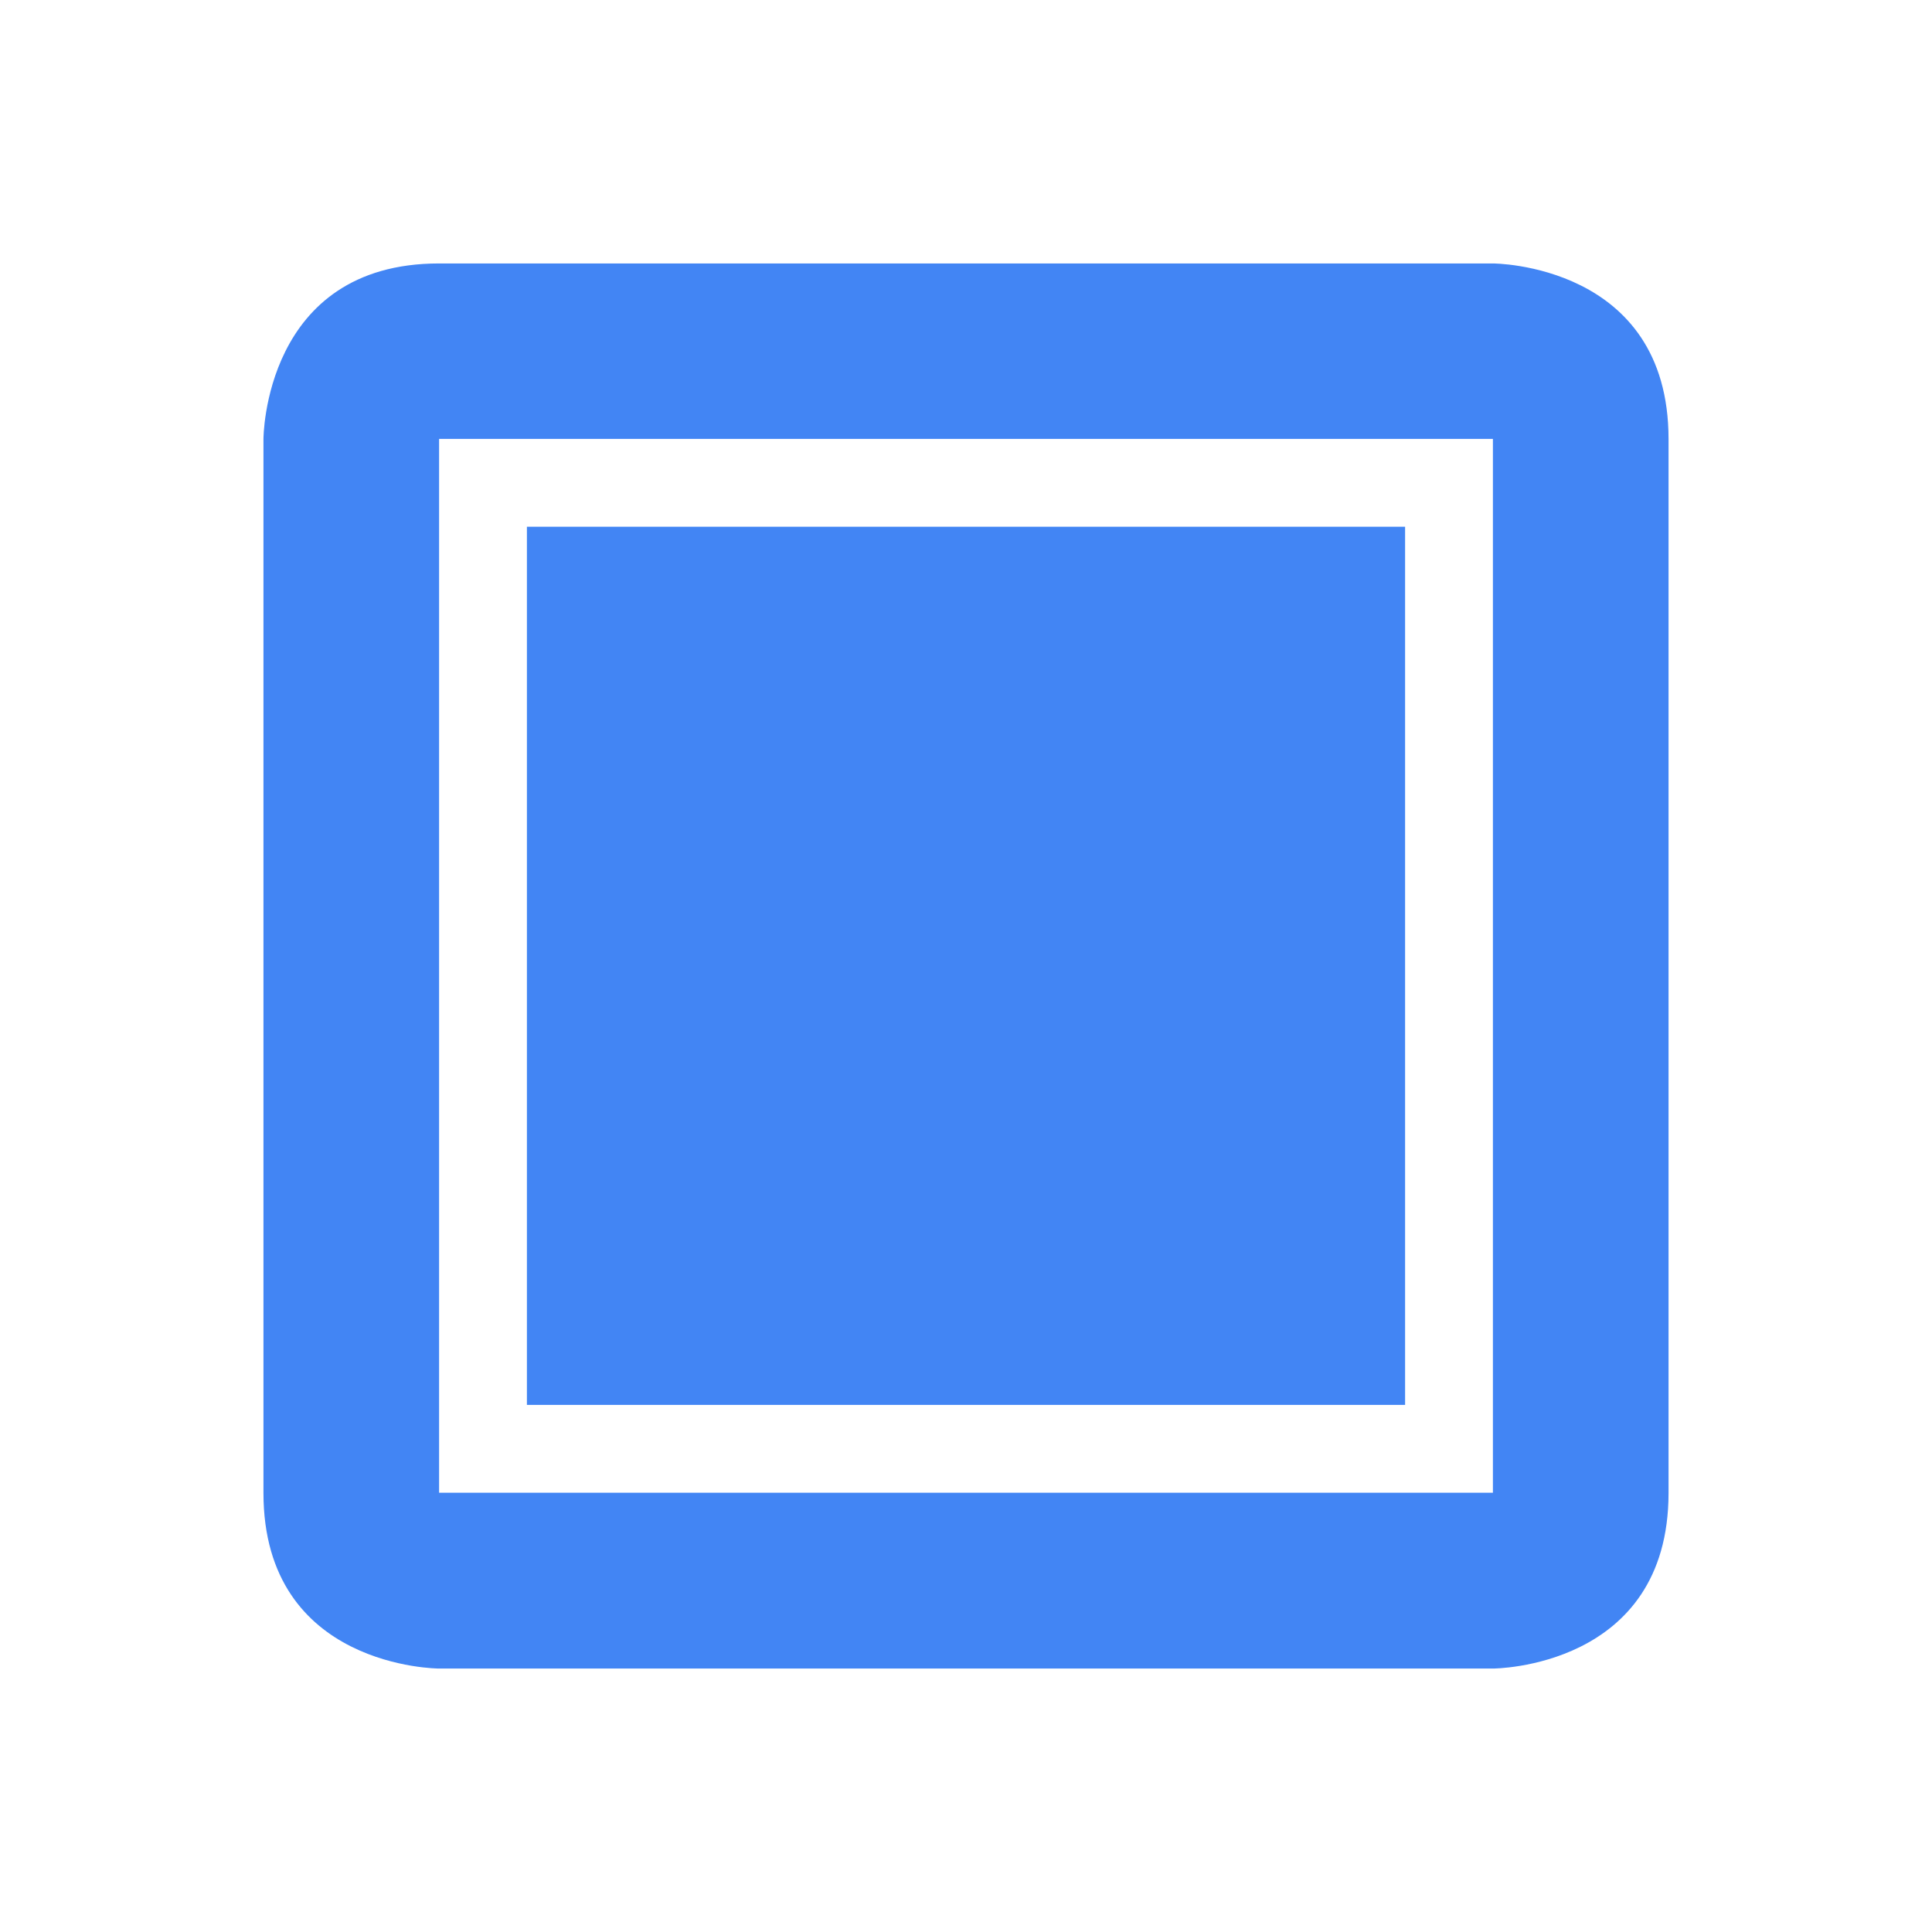
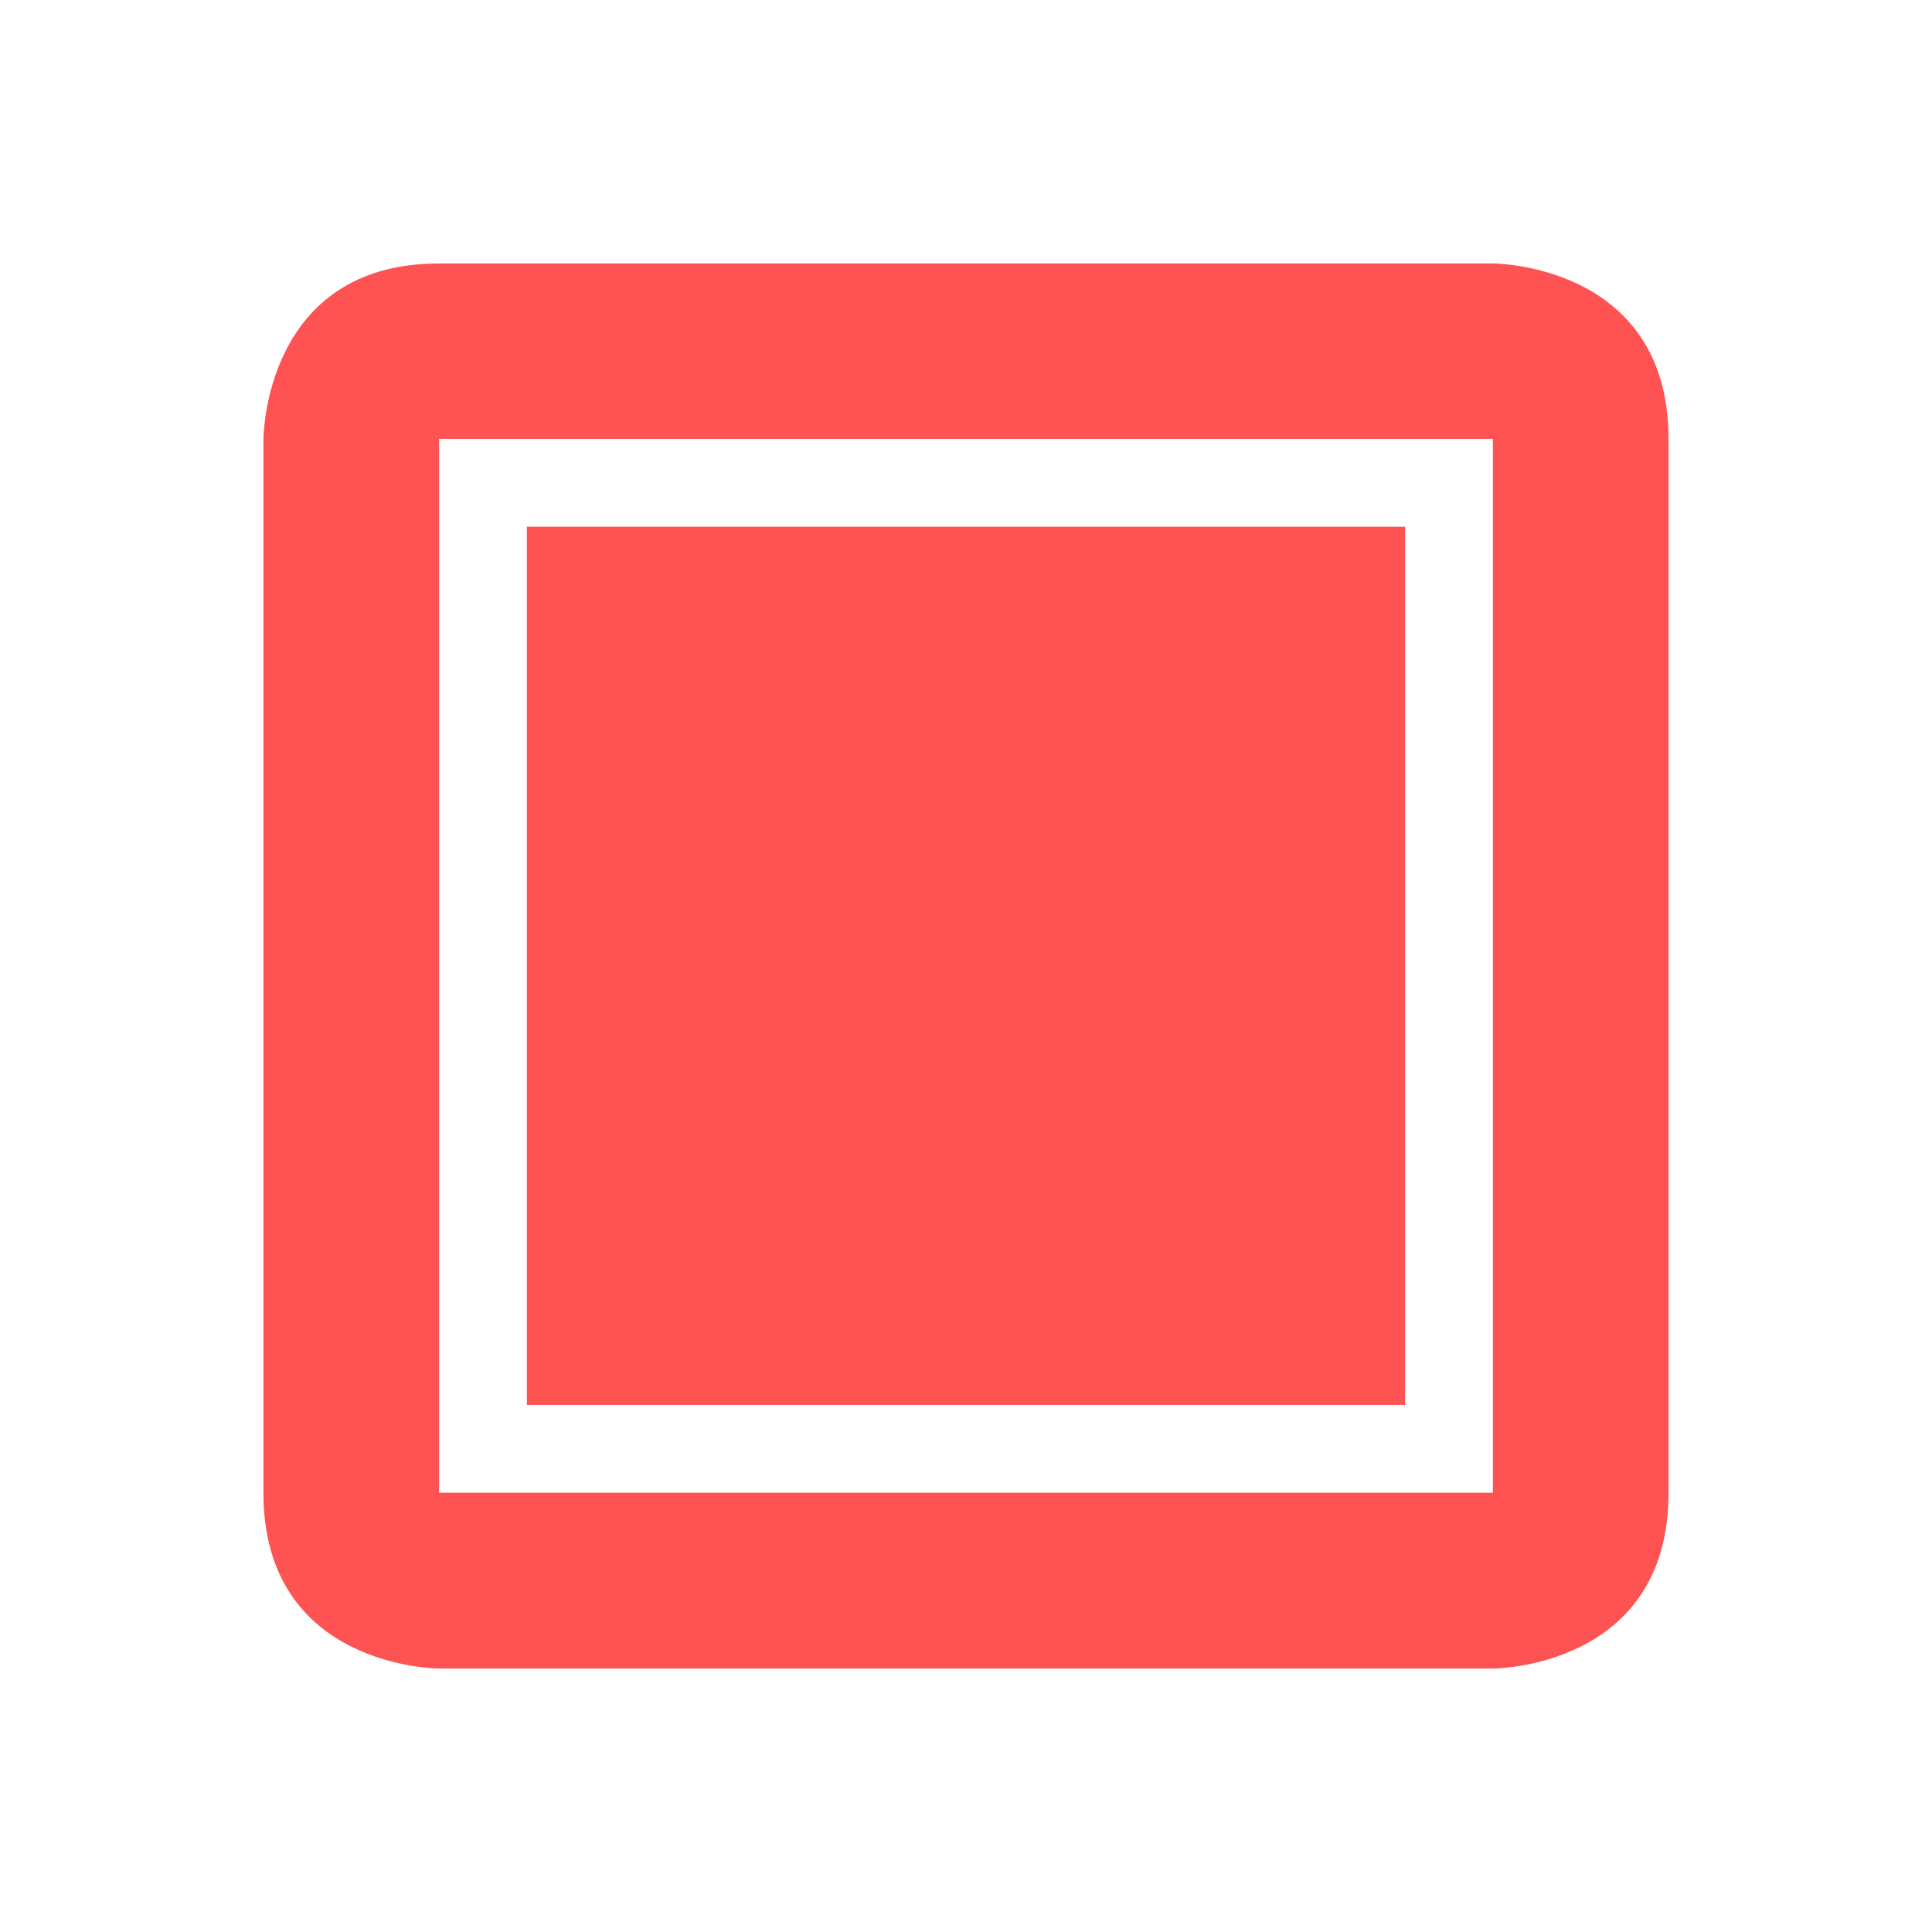
<svg xmlns="http://www.w3.org/2000/svg" width="22" height="22" version="1.1">
  <defs>
    <style id="current-color-scheme" type="text/css">
-    .ColorScheme-Text { color:#dfdfdf; } .ColorScheme-Highlight { color:#4285f4; }
+    .ColorScheme-Text { color:#dfdfdf; } .ColorScheme-Highlight { color:#FF5252; }
  </style>
  </defs>
  <g transform="translate(-545 -1005.4)">
    <path style="fill:currentColor" class="ColorScheme-Highlight" d="m550 1008.4c-2 0-2 2-2 2v12c0 2 2 2 2 2h12s2 0 2-2v-12c0-2-2-2-2-2h-12zm0 1.998h12v12h-12v-12zm1 1v10h10v-10h-10z" />
  </g>
</svg>
